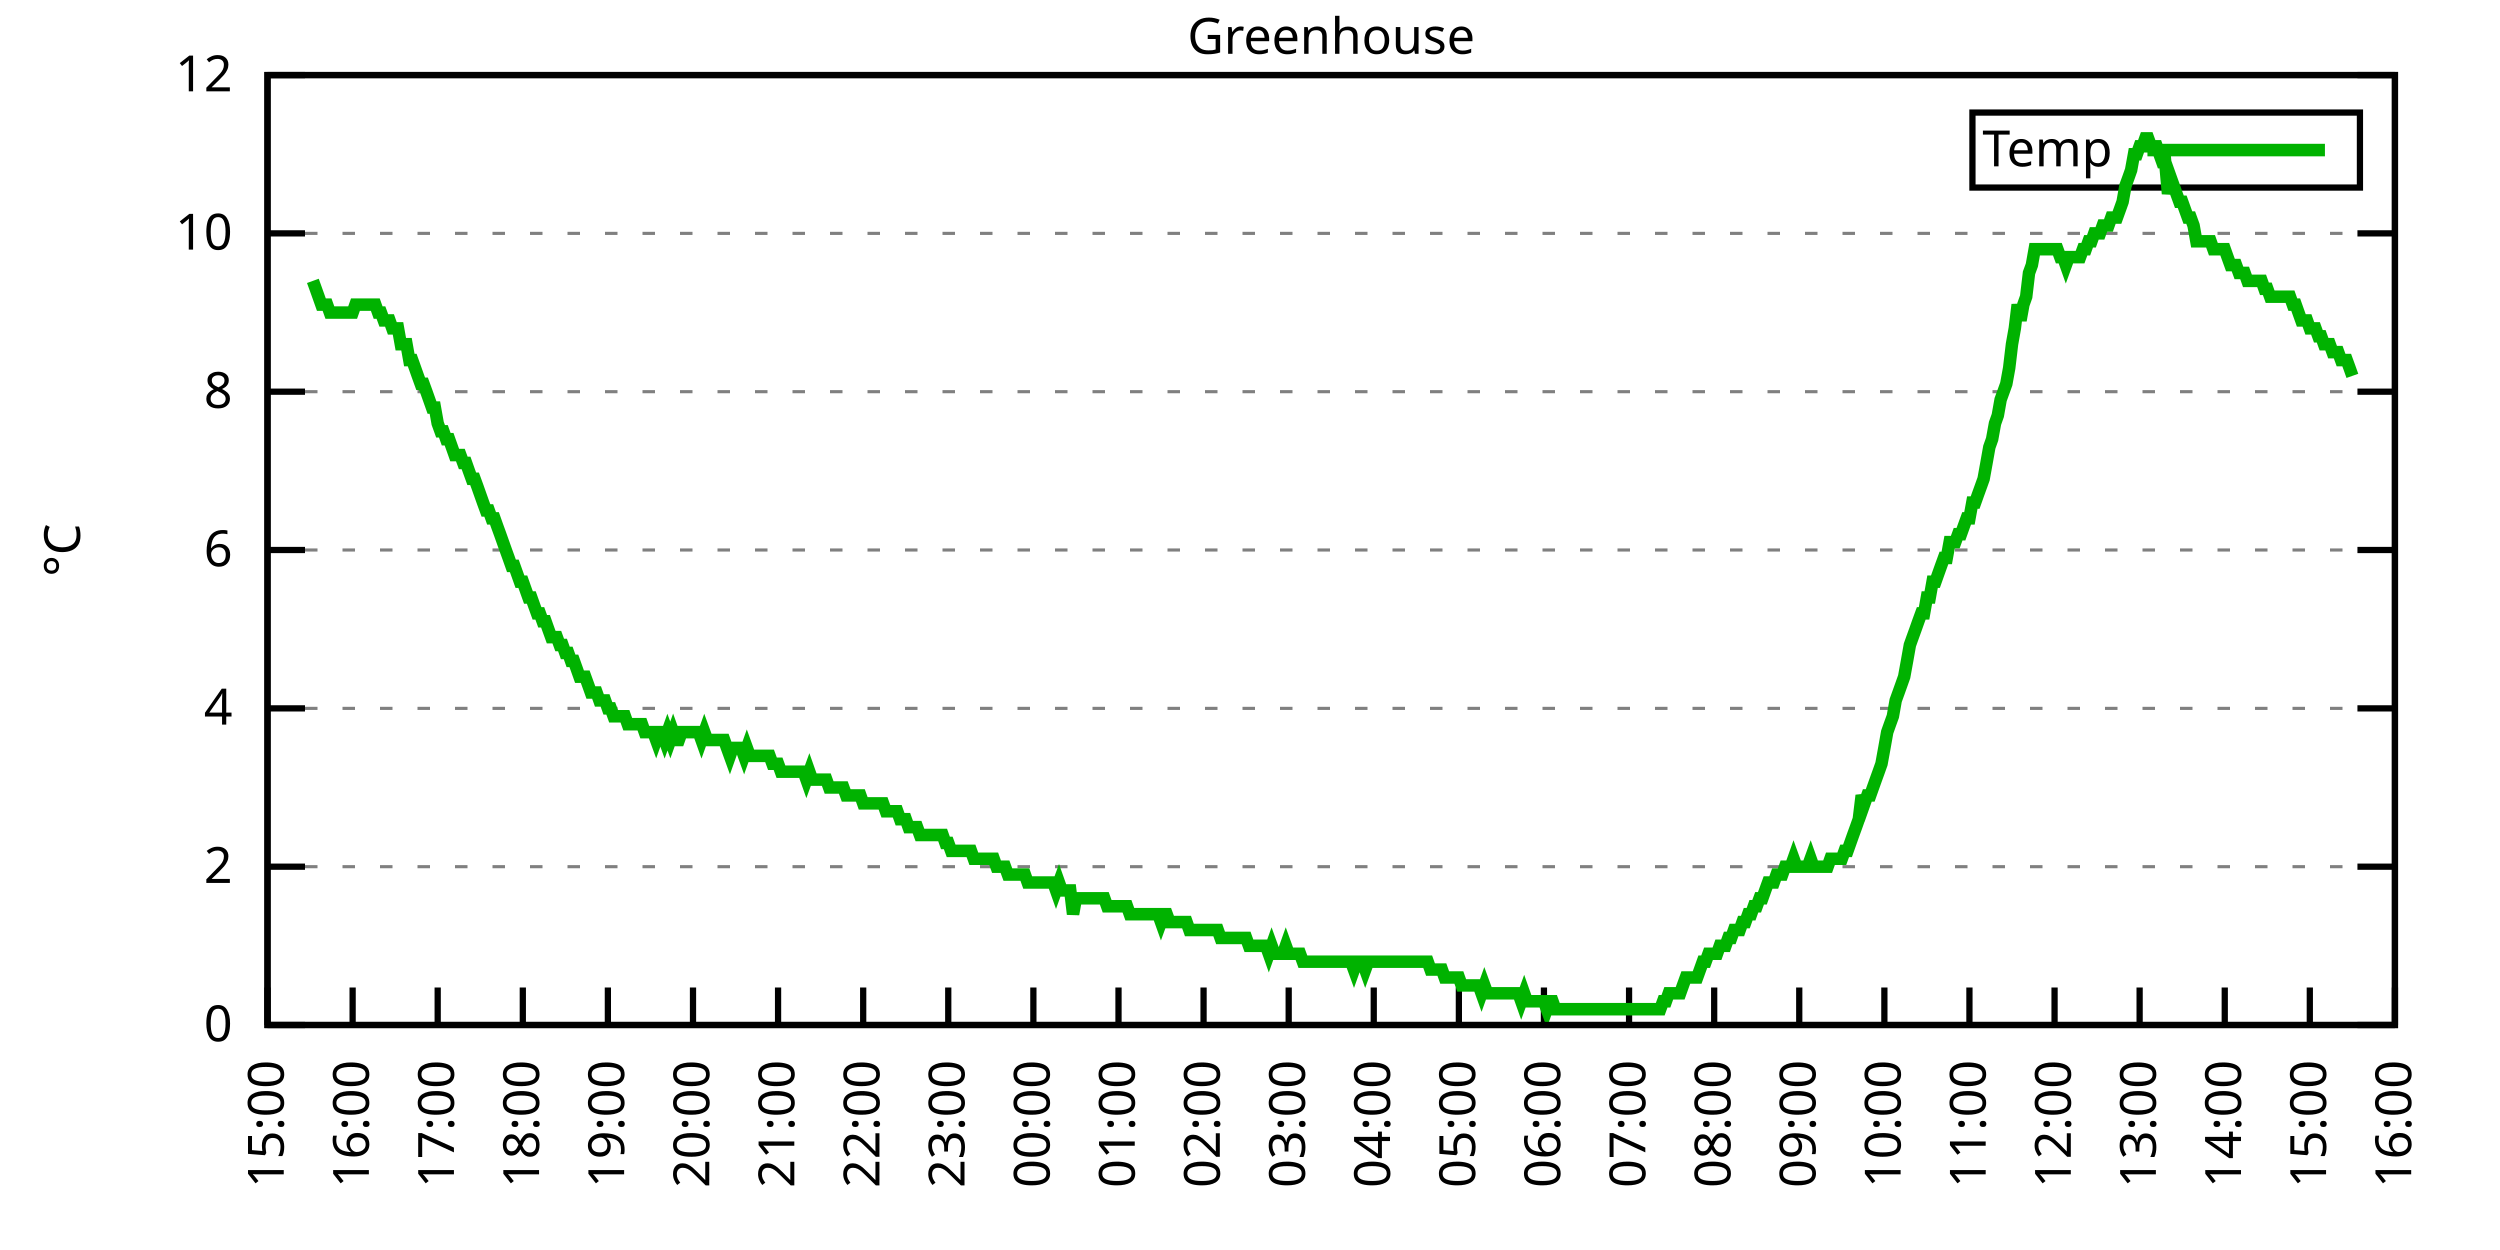
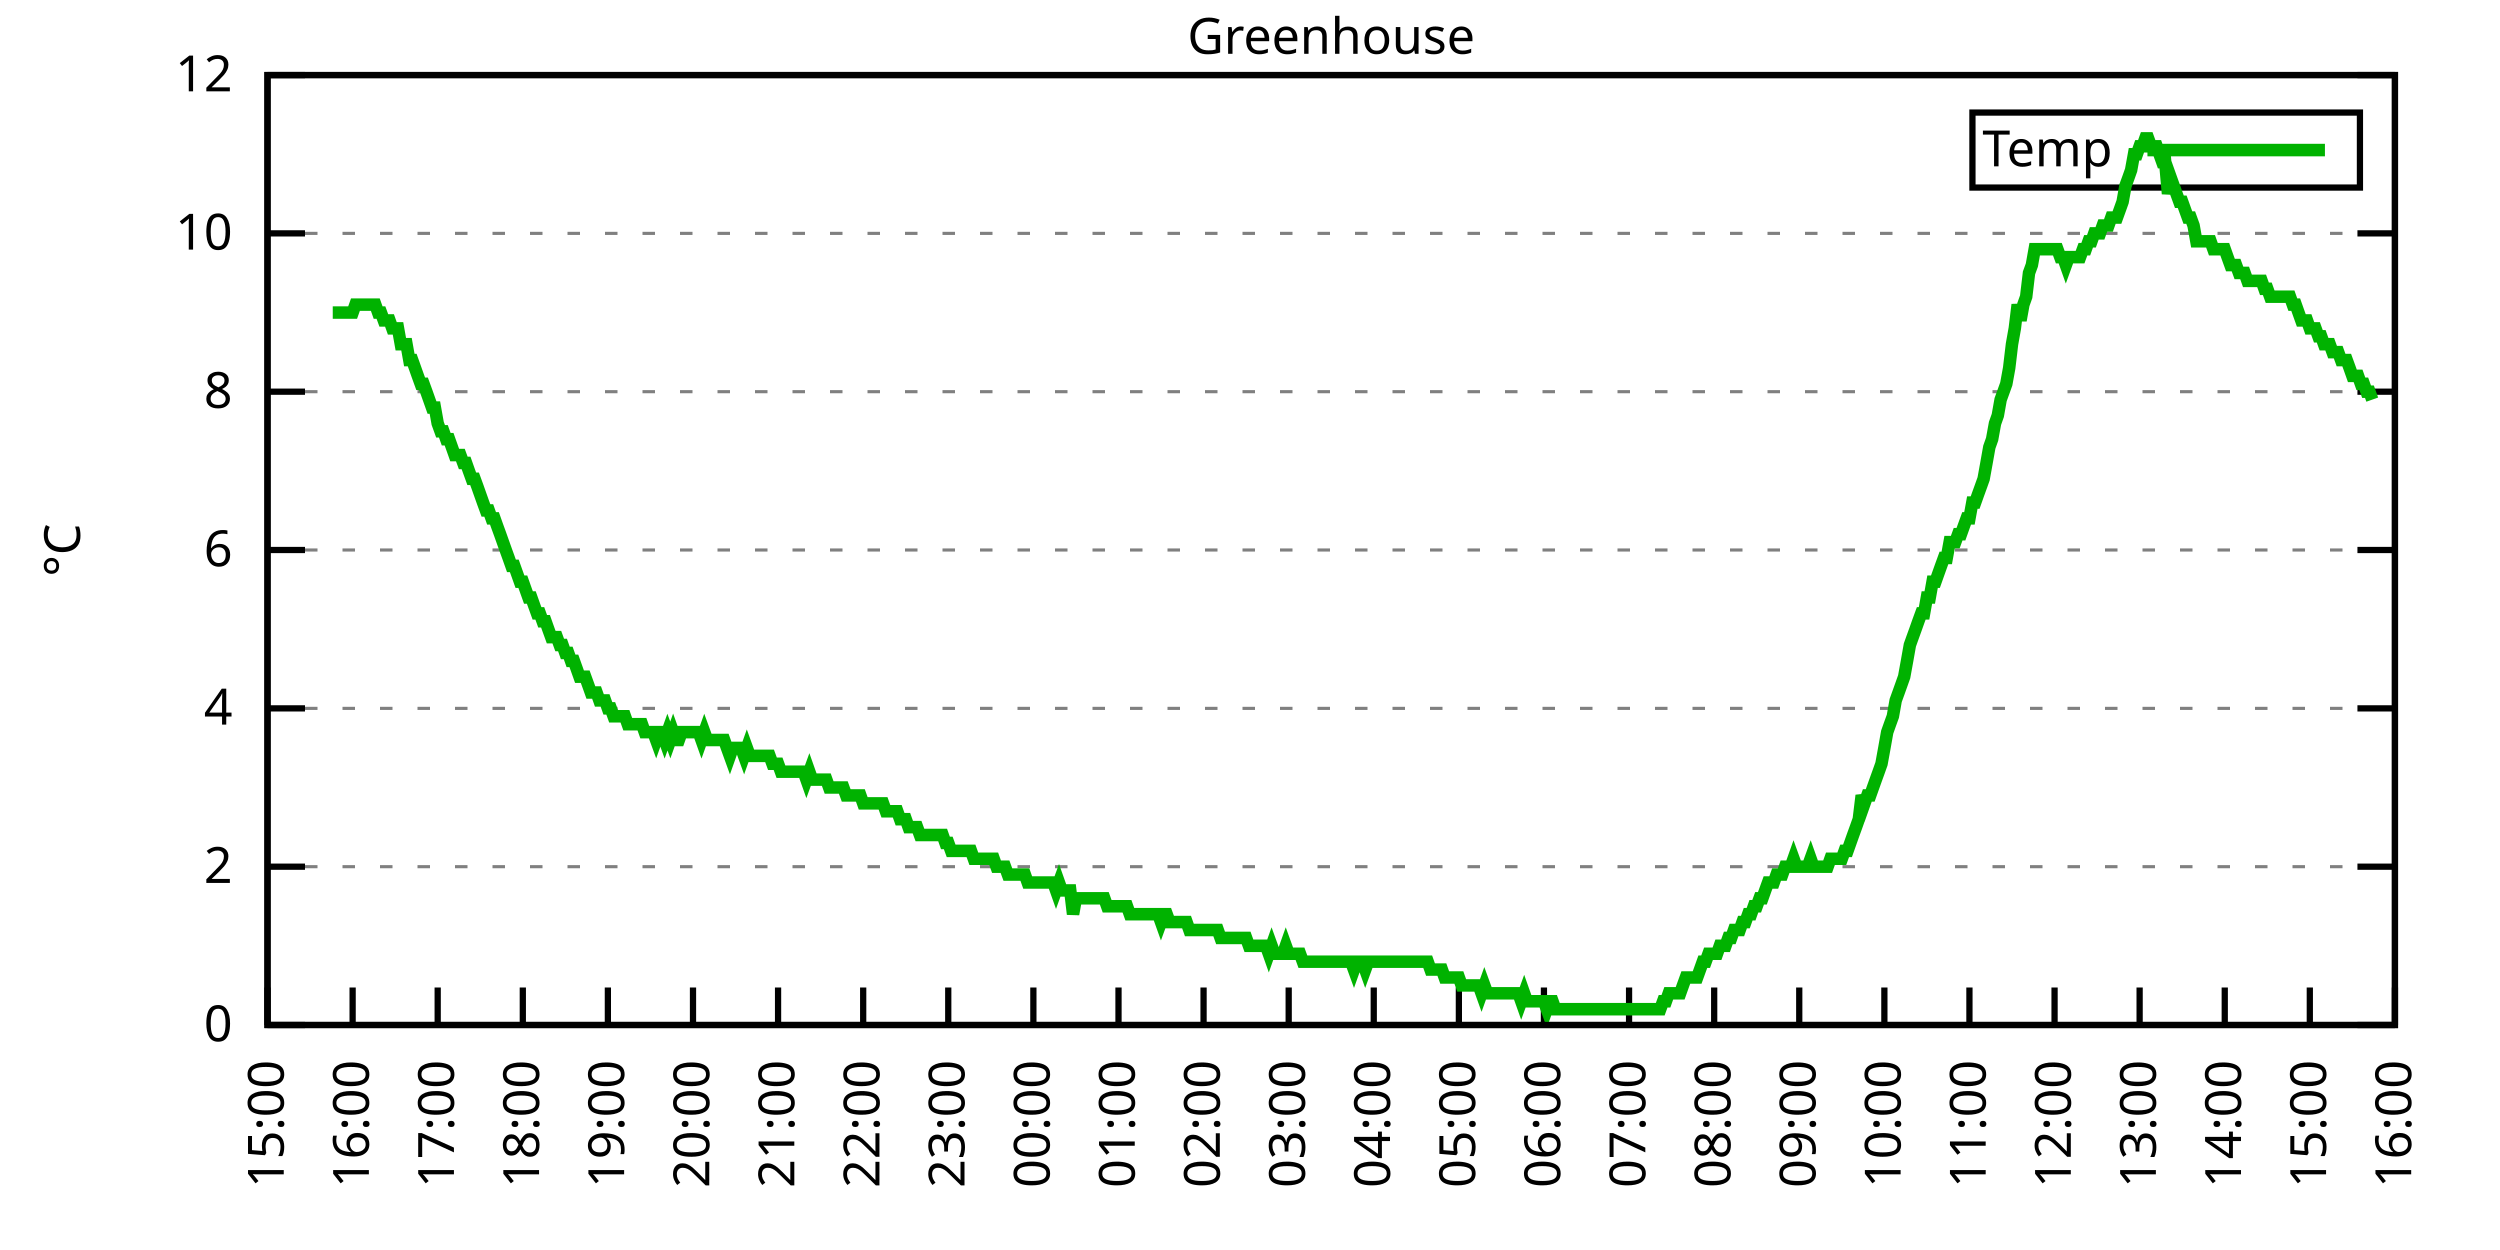
<svg xmlns="http://www.w3.org/2000/svg" xmlns:xlink="http://www.w3.org/1999/xlink" width="400" height="200" viewBox="0 0 400 200">
  <g id="gnuplot_canvas">
    <rect x="0" y="0" width="400" height="200" fill="none" />
    <defs>
      <circle id="gpDot" r="0.5" stroke-width="0.5" stroke="currentColor" />
      <path id="gpPt0" stroke-width="0.333" stroke="currentColor" d="M-1,0 h2 M0,-1 v2" />
      <path id="gpPt1" stroke-width="0.333" stroke="currentColor" d="M-1,-1 L1,1 M1,-1 L-1,1" />
      <path id="gpPt2" stroke-width="0.333" stroke="currentColor" d="M-1,0 L1,0 M0,-1 L0,1 M-1,-1 L1,1 M-1,1 L1,-1" />
      <rect id="gpPt3" stroke-width="0.333" stroke="currentColor" x="-1" y="-1" width="2" height="2" />
      <rect id="gpPt4" stroke-width="0.333" stroke="currentColor" fill="currentColor" x="-1" y="-1" width="2" height="2" />
      <circle id="gpPt5" stroke-width="0.333" stroke="currentColor" cx="0" cy="0" r="1" />
      <use xlink:href="#gpPt5" id="gpPt6" fill="currentColor" stroke="none" />
      <path id="gpPt7" stroke-width="0.333" stroke="currentColor" d="M0,-1.33 L-1.33,0.67 L1.33,0.67 z" />
      <use xlink:href="#gpPt7" id="gpPt8" fill="currentColor" stroke="none" />
      <use xlink:href="#gpPt7" id="gpPt9" stroke="currentColor" transform="rotate(180)" />
      <use xlink:href="#gpPt9" id="gpPt10" fill="currentColor" stroke="none" />
      <use xlink:href="#gpPt3" id="gpPt11" stroke="currentColor" transform="rotate(45)" />
      <use xlink:href="#gpPt11" id="gpPt12" fill="currentColor" stroke="none" />
      <path id="gpPt13" stroke-width="0.333" stroke="currentColor" d="M0,1.330 L1.265,0.411 L0.782,-1.067 L-0.782,-1.076 L-1.265,0.411 z" />
      <use xlink:href="#gpPt13" id="gpPt14" fill="currentColor" stroke="none" />
      <filter id="textbox" filterUnits="objectBoundingBox" x="0" y="0" height="1" width="1">
        <feFlood flood-color="white" flood-opacity="1" result="bgnd" />
        <feComposite in="SourceGraphic" in2="bgnd" operator="atop" />
      </filter>
      <filter id="greybox" filterUnits="objectBoundingBox" x="0" y="0" height="1" width="1">
        <feFlood flood-color="lightgrey" flood-opacity="1" result="grey" />
        <feComposite in="SourceGraphic" in2="grey" operator="atop" />
      </filter>
    </defs>
    <g fill="none" color="white" stroke="currentColor" stroke-width="1.00" stroke-linecap="butt" stroke-linejoin="miter">
</g>
    <g fill="none" color="black" stroke="currentColor" stroke-width="1.00" stroke-linecap="butt" stroke-linejoin="miter">
      <g stroke="none" shape-rendering="crispEdges">
        <polygon fill="rgb(255, 255, 255)" points="42.80,164.00 383.18,164.00 383.18,12.02 42.80,12.02 " />
      </g>
    </g>
    <g fill="none" color="black" stroke="currentColor" stroke-width="1.00" stroke-linecap="butt" stroke-linejoin="miter">
</g>
    <g fill="none" color="black" stroke="black" stroke-width="0.50" stroke-linecap="butt" stroke-linejoin="miter">
</g>
    <g fill="none" color="gray" stroke="currentColor" stroke-width="0.50" stroke-linecap="butt" stroke-linejoin="miter">
      <path stroke="gray" stroke-dasharray="2,4" class="gridline" d="M42.80,164.00 L383.19,164.00  " />
    </g>
    <g fill="none" color="gray" stroke="gray" stroke-width="1.00" stroke-linecap="butt" stroke-linejoin="miter">
</g>
    <g fill="none" color="black" stroke="currentColor" stroke-width="1.00" stroke-linecap="butt" stroke-linejoin="miter">
      <path stroke="black" d="M42.80,164.00 L48.80,164.00 M383.19,164.00 L377.19,164.00  " />
      <g transform="translate(37.20,166.60)" stroke="none" fill="black" font-family="Sans" font-size="8.00" text-anchor="end">
        <text>
          <tspan font-family="Sans"> 0</tspan>
        </text>
      </g>
    </g>
    <g fill="none" color="black" stroke="currentColor" stroke-width="1.00" stroke-linecap="butt" stroke-linejoin="miter">
</g>
    <g fill="none" color="black" stroke="black" stroke-width="0.50" stroke-linecap="butt" stroke-linejoin="miter">
</g>
    <g fill="none" color="gray" stroke="currentColor" stroke-width="0.50" stroke-linecap="butt" stroke-linejoin="miter">
      <path stroke="gray" stroke-dasharray="2,4" class="gridline" d="M42.80,138.67 L383.19,138.67  " />
    </g>
    <g fill="none" color="gray" stroke="gray" stroke-width="1.00" stroke-linecap="butt" stroke-linejoin="miter">
</g>
    <g fill="none" color="black" stroke="currentColor" stroke-width="1.00" stroke-linecap="butt" stroke-linejoin="miter">
      <path stroke="black" d="M42.80,138.67 L48.80,138.67 M383.19,138.67 L377.19,138.67  " />
      <g transform="translate(37.20,141.27)" stroke="none" fill="black" font-family="Sans" font-size="8.00" text-anchor="end">
        <text>
          <tspan font-family="Sans"> 2</tspan>
        </text>
      </g>
    </g>
    <g fill="none" color="black" stroke="currentColor" stroke-width="1.00" stroke-linecap="butt" stroke-linejoin="miter">
</g>
    <g fill="none" color="black" stroke="black" stroke-width="0.50" stroke-linecap="butt" stroke-linejoin="miter">
</g>
    <g fill="none" color="gray" stroke="currentColor" stroke-width="0.50" stroke-linecap="butt" stroke-linejoin="miter">
      <path stroke="gray" stroke-dasharray="2,4" class="gridline" d="M42.80,113.34 L383.19,113.34  " />
    </g>
    <g fill="none" color="gray" stroke="gray" stroke-width="1.00" stroke-linecap="butt" stroke-linejoin="miter">
</g>
    <g fill="none" color="black" stroke="currentColor" stroke-width="1.00" stroke-linecap="butt" stroke-linejoin="miter">
      <path stroke="black" d="M42.80,113.34 L48.80,113.34 M383.19,113.34 L377.19,113.34  " />
      <g transform="translate(37.20,115.94)" stroke="none" fill="black" font-family="Sans" font-size="8.00" text-anchor="end">
        <text>
          <tspan font-family="Sans"> 4</tspan>
        </text>
      </g>
    </g>
    <g fill="none" color="black" stroke="currentColor" stroke-width="1.00" stroke-linecap="butt" stroke-linejoin="miter">
</g>
    <g fill="none" color="black" stroke="black" stroke-width="0.50" stroke-linecap="butt" stroke-linejoin="miter">
</g>
    <g fill="none" color="gray" stroke="currentColor" stroke-width="0.50" stroke-linecap="butt" stroke-linejoin="miter">
      <path stroke="gray" stroke-dasharray="2,4" class="gridline" d="M42.80,88.00 L383.19,88.00  " />
    </g>
    <g fill="none" color="gray" stroke="gray" stroke-width="1.00" stroke-linecap="butt" stroke-linejoin="miter">
</g>
    <g fill="none" color="black" stroke="currentColor" stroke-width="1.00" stroke-linecap="butt" stroke-linejoin="miter">
      <path stroke="black" d="M42.80,88.00 L48.80,88.00 M383.19,88.00 L377.19,88.00  " />
      <g transform="translate(37.20,90.60)" stroke="none" fill="black" font-family="Sans" font-size="8.00" text-anchor="end">
        <text>
          <tspan font-family="Sans"> 6</tspan>
        </text>
      </g>
    </g>
    <g fill="none" color="black" stroke="currentColor" stroke-width="1.00" stroke-linecap="butt" stroke-linejoin="miter">
</g>
    <g fill="none" color="black" stroke="black" stroke-width="0.50" stroke-linecap="butt" stroke-linejoin="miter">
</g>
    <g fill="none" color="gray" stroke="currentColor" stroke-width="0.50" stroke-linecap="butt" stroke-linejoin="miter">
      <path stroke="gray" stroke-dasharray="2,4" class="gridline" d="M42.80,62.67 L383.19,62.67  " />
    </g>
    <g fill="none" color="gray" stroke="gray" stroke-width="1.00" stroke-linecap="butt" stroke-linejoin="miter">
</g>
    <g fill="none" color="black" stroke="currentColor" stroke-width="1.00" stroke-linecap="butt" stroke-linejoin="miter">
      <path stroke="black" d="M42.80,62.67 L48.80,62.67 M383.19,62.67 L377.19,62.67  " />
      <g transform="translate(37.20,65.27)" stroke="none" fill="black" font-family="Sans" font-size="8.00" text-anchor="end">
        <text>
          <tspan font-family="Sans"> 8</tspan>
        </text>
      </g>
    </g>
    <g fill="none" color="black" stroke="currentColor" stroke-width="1.00" stroke-linecap="butt" stroke-linejoin="miter">
</g>
    <g fill="none" color="black" stroke="black" stroke-width="0.50" stroke-linecap="butt" stroke-linejoin="miter">
</g>
    <g fill="none" color="gray" stroke="currentColor" stroke-width="0.50" stroke-linecap="butt" stroke-linejoin="miter">
      <path stroke="gray" stroke-dasharray="2,4" class="gridline" d="M42.80,37.34 L383.19,37.34  " />
    </g>
    <g fill="none" color="gray" stroke="gray" stroke-width="1.00" stroke-linecap="butt" stroke-linejoin="miter">
</g>
    <g fill="none" color="black" stroke="currentColor" stroke-width="1.00" stroke-linecap="butt" stroke-linejoin="miter">
      <path stroke="black" d="M42.80,37.34 L48.80,37.34 M383.19,37.34 L377.19,37.34  " />
      <g transform="translate(37.20,39.94)" stroke="none" fill="black" font-family="Sans" font-size="8.00" text-anchor="end">
        <text>
          <tspan font-family="Sans"> 10</tspan>
        </text>
      </g>
    </g>
    <g fill="none" color="black" stroke="currentColor" stroke-width="1.00" stroke-linecap="butt" stroke-linejoin="miter">
</g>
    <g fill="none" color="black" stroke="black" stroke-width="0.50" stroke-linecap="butt" stroke-linejoin="miter">
</g>
    <g fill="none" color="gray" stroke="currentColor" stroke-width="0.50" stroke-linecap="butt" stroke-linejoin="miter">
      <path stroke="gray" stroke-dasharray="2,4" class="gridline" d="M42.80,12.01 L383.19,12.01  " />
    </g>
    <g fill="none" color="gray" stroke="gray" stroke-width="1.00" stroke-linecap="butt" stroke-linejoin="miter">
</g>
    <g fill="none" color="black" stroke="currentColor" stroke-width="1.00" stroke-linecap="butt" stroke-linejoin="miter">
      <path stroke="black" d="M42.80,12.01 L48.80,12.01 M383.19,12.01 L377.19,12.01  " />
      <g transform="translate(37.20,14.61)" stroke="none" fill="black" font-family="Sans" font-size="8.00" text-anchor="end">
        <text>
          <tspan font-family="Sans"> 12</tspan>
        </text>
      </g>
    </g>
    <g fill="none" color="black" stroke="currentColor" stroke-width="1.00" stroke-linecap="butt" stroke-linejoin="miter">
      <path stroke="black" d="M42.80,164.00 L42.80,158.00  " />
      <g transform="translate(45.40,169.60) rotate(270.00)" stroke="none" fill="black" font-family="Sans" font-size="8.00" text-anchor="end">
        <text>
          <tspan font-family="Sans">15:00</tspan>
        </text>
      </g>
    </g>
    <g fill="none" color="black" stroke="currentColor" stroke-width="1.00" stroke-linecap="butt" stroke-linejoin="miter">
      <path stroke="black" d="M56.42,164.00 L56.42,158.00  " />
      <g transform="translate(59.02,169.60) rotate(270.00)" stroke="none" fill="black" font-family="Sans" font-size="8.00" text-anchor="end">
        <text>
          <tspan font-family="Sans">16:00</tspan>
        </text>
      </g>
    </g>
    <g fill="none" color="black" stroke="currentColor" stroke-width="1.00" stroke-linecap="butt" stroke-linejoin="miter">
      <path stroke="black" d="M70.03,164.00 L70.03,158.00  " />
      <g transform="translate(72.63,169.60) rotate(270.00)" stroke="none" fill="black" font-family="Sans" font-size="8.00" text-anchor="end">
        <text>
          <tspan font-family="Sans">17:00</tspan>
        </text>
      </g>
    </g>
    <g fill="none" color="black" stroke="currentColor" stroke-width="1.00" stroke-linecap="butt" stroke-linejoin="miter">
      <path stroke="black" d="M83.65,164.00 L83.65,158.00  " />
      <g transform="translate(86.25,169.60) rotate(270.00)" stroke="none" fill="black" font-family="Sans" font-size="8.00" text-anchor="end">
        <text>
          <tspan font-family="Sans">18:00</tspan>
        </text>
      </g>
    </g>
    <g fill="none" color="black" stroke="currentColor" stroke-width="1.00" stroke-linecap="butt" stroke-linejoin="miter">
      <path stroke="black" d="M97.26,164.00 L97.26,158.00  " />
      <g transform="translate(99.86,169.60) rotate(270.00)" stroke="none" fill="black" font-family="Sans" font-size="8.00" text-anchor="end">
        <text>
          <tspan font-family="Sans">19:00</tspan>
        </text>
      </g>
    </g>
    <g fill="none" color="black" stroke="currentColor" stroke-width="1.00" stroke-linecap="butt" stroke-linejoin="miter">
      <path stroke="black" d="M110.88,164.00 L110.88,158.00  " />
      <g transform="translate(113.48,169.60) rotate(270.00)" stroke="none" fill="black" font-family="Sans" font-size="8.00" text-anchor="end">
        <text>
          <tspan font-family="Sans">20:00</tspan>
        </text>
      </g>
    </g>
    <g fill="none" color="black" stroke="currentColor" stroke-width="1.00" stroke-linecap="butt" stroke-linejoin="miter">
      <path stroke="black" d="M124.49,164.00 L124.49,158.00  " />
      <g transform="translate(127.09,169.60) rotate(270.00)" stroke="none" fill="black" font-family="Sans" font-size="8.00" text-anchor="end">
        <text>
          <tspan font-family="Sans">21:00</tspan>
        </text>
      </g>
    </g>
    <g fill="none" color="black" stroke="currentColor" stroke-width="1.00" stroke-linecap="butt" stroke-linejoin="miter">
      <path stroke="black" d="M138.11,164.00 L138.11,158.00  " />
      <g transform="translate(140.71,169.60) rotate(270.00)" stroke="none" fill="black" font-family="Sans" font-size="8.00" text-anchor="end">
        <text>
          <tspan font-family="Sans">22:00</tspan>
        </text>
      </g>
    </g>
    <g fill="none" color="black" stroke="currentColor" stroke-width="1.00" stroke-linecap="butt" stroke-linejoin="miter">
      <path stroke="black" d="M151.72,164.00 L151.72,158.00  " />
      <g transform="translate(154.32,169.60) rotate(270.00)" stroke="none" fill="black" font-family="Sans" font-size="8.00" text-anchor="end">
        <text>
          <tspan font-family="Sans">23:00</tspan>
        </text>
      </g>
    </g>
    <g fill="none" color="black" stroke="currentColor" stroke-width="1.00" stroke-linecap="butt" stroke-linejoin="miter">
      <path stroke="black" d="M165.34,164.00 L165.34,158.00  " />
      <g transform="translate(167.94,169.60) rotate(270.00)" stroke="none" fill="black" font-family="Sans" font-size="8.00" text-anchor="end">
        <text>
          <tspan font-family="Sans">00:00</tspan>
        </text>
      </g>
    </g>
    <g fill="none" color="black" stroke="currentColor" stroke-width="1.00" stroke-linecap="butt" stroke-linejoin="miter">
      <path stroke="black" d="M178.96,164.00 L178.96,158.00  " />
      <g transform="translate(181.56,169.60) rotate(270.00)" stroke="none" fill="black" font-family="Sans" font-size="8.00" text-anchor="end">
        <text>
          <tspan font-family="Sans">01:00</tspan>
        </text>
      </g>
    </g>
    <g fill="none" color="black" stroke="currentColor" stroke-width="1.00" stroke-linecap="butt" stroke-linejoin="miter">
      <path stroke="black" d="M192.57,164.00 L192.57,158.00  " />
      <g transform="translate(195.17,169.60) rotate(270.00)" stroke="none" fill="black" font-family="Sans" font-size="8.00" text-anchor="end">
        <text>
          <tspan font-family="Sans">02:00</tspan>
        </text>
      </g>
    </g>
    <g fill="none" color="black" stroke="currentColor" stroke-width="1.00" stroke-linecap="butt" stroke-linejoin="miter">
      <path stroke="black" d="M206.19,164.00 L206.19,158.00  " />
      <g transform="translate(208.79,169.60) rotate(270.00)" stroke="none" fill="black" font-family="Sans" font-size="8.00" text-anchor="end">
        <text>
          <tspan font-family="Sans">03:00</tspan>
        </text>
      </g>
    </g>
    <g fill="none" color="black" stroke="currentColor" stroke-width="1.00" stroke-linecap="butt" stroke-linejoin="miter">
      <path stroke="black" d="M219.80,164.00 L219.80,158.00  " />
      <g transform="translate(222.40,169.60) rotate(270.00)" stroke="none" fill="black" font-family="Sans" font-size="8.00" text-anchor="end">
        <text>
          <tspan font-family="Sans">04:00</tspan>
        </text>
      </g>
    </g>
    <g fill="none" color="black" stroke="currentColor" stroke-width="1.00" stroke-linecap="butt" stroke-linejoin="miter">
      <path stroke="black" d="M233.42,164.00 L233.42,158.00  " />
      <g transform="translate(236.02,169.60) rotate(270.00)" stroke="none" fill="black" font-family="Sans" font-size="8.00" text-anchor="end">
        <text>
          <tspan font-family="Sans">05:00</tspan>
        </text>
      </g>
    </g>
    <g fill="none" color="black" stroke="currentColor" stroke-width="1.00" stroke-linecap="butt" stroke-linejoin="miter">
      <path stroke="black" d="M247.03,164.00 L247.03,158.00  " />
      <g transform="translate(249.63,169.60) rotate(270.00)" stroke="none" fill="black" font-family="Sans" font-size="8.00" text-anchor="end">
        <text>
          <tspan font-family="Sans">06:00</tspan>
        </text>
      </g>
    </g>
    <g fill="none" color="black" stroke="currentColor" stroke-width="1.00" stroke-linecap="butt" stroke-linejoin="miter">
      <path stroke="black" d="M260.65,164.00 L260.65,158.00  " />
      <g transform="translate(263.25,169.60) rotate(270.00)" stroke="none" fill="black" font-family="Sans" font-size="8.00" text-anchor="end">
        <text>
          <tspan font-family="Sans">07:00</tspan>
        </text>
      </g>
    </g>
    <g fill="none" color="black" stroke="currentColor" stroke-width="1.00" stroke-linecap="butt" stroke-linejoin="miter">
      <path stroke="black" d="M274.27,164.00 L274.27,158.00  " />
      <g transform="translate(276.87,169.60) rotate(270.00)" stroke="none" fill="black" font-family="Sans" font-size="8.00" text-anchor="end">
        <text>
          <tspan font-family="Sans">08:00</tspan>
        </text>
      </g>
    </g>
    <g fill="none" color="black" stroke="currentColor" stroke-width="1.00" stroke-linecap="butt" stroke-linejoin="miter">
      <path stroke="black" d="M287.88,164.00 L287.88,158.00  " />
      <g transform="translate(290.48,169.60) rotate(270.00)" stroke="none" fill="black" font-family="Sans" font-size="8.00" text-anchor="end">
        <text>
          <tspan font-family="Sans">09:00</tspan>
        </text>
      </g>
    </g>
    <g fill="none" color="black" stroke="currentColor" stroke-width="1.00" stroke-linecap="butt" stroke-linejoin="miter">
      <path stroke="black" d="M301.50,164.00 L301.50,158.00  " />
      <g transform="translate(304.10,169.60) rotate(270.00)" stroke="none" fill="black" font-family="Sans" font-size="8.00" text-anchor="end">
        <text>
          <tspan font-family="Sans">10:00</tspan>
        </text>
      </g>
    </g>
    <g fill="none" color="black" stroke="currentColor" stroke-width="1.00" stroke-linecap="butt" stroke-linejoin="miter">
      <path stroke="black" d="M315.11,164.00 L315.11,158.00  " />
      <g transform="translate(317.71,169.60) rotate(270.00)" stroke="none" fill="black" font-family="Sans" font-size="8.00" text-anchor="end">
        <text>
          <tspan font-family="Sans">11:00</tspan>
        </text>
      </g>
    </g>
    <g fill="none" color="black" stroke="currentColor" stroke-width="1.00" stroke-linecap="butt" stroke-linejoin="miter">
      <path stroke="black" d="M328.73,164.00 L328.73,158.00  " />
      <g transform="translate(331.33,169.60) rotate(270.00)" stroke="none" fill="black" font-family="Sans" font-size="8.00" text-anchor="end">
        <text>
          <tspan font-family="Sans">12:00</tspan>
        </text>
      </g>
    </g>
    <g fill="none" color="black" stroke="currentColor" stroke-width="1.00" stroke-linecap="butt" stroke-linejoin="miter">
      <path stroke="black" d="M342.34,164.00 L342.34,158.00  " />
      <g transform="translate(344.94,169.60) rotate(270.00)" stroke="none" fill="black" font-family="Sans" font-size="8.00" text-anchor="end">
        <text>
          <tspan font-family="Sans">13:00</tspan>
        </text>
      </g>
    </g>
    <g fill="none" color="black" stroke="currentColor" stroke-width="1.00" stroke-linecap="butt" stroke-linejoin="miter">
      <path stroke="black" d="M355.96,164.00 L355.96,158.00  " />
      <g transform="translate(358.56,169.60) rotate(270.00)" stroke="none" fill="black" font-family="Sans" font-size="8.00" text-anchor="end">
        <text>
          <tspan font-family="Sans">14:00</tspan>
        </text>
      </g>
    </g>
    <g fill="none" color="black" stroke="currentColor" stroke-width="1.00" stroke-linecap="butt" stroke-linejoin="miter">
      <path stroke="black" d="M369.57,164.00 L369.57,158.00  " />
      <g transform="translate(372.17,169.60) rotate(270.00)" stroke="none" fill="black" font-family="Sans" font-size="8.00" text-anchor="end">
        <text>
          <tspan font-family="Sans">15:00</tspan>
        </text>
      </g>
    </g>
    <g fill="none" color="black" stroke="currentColor" stroke-width="1.00" stroke-linecap="butt" stroke-linejoin="miter">
      <path stroke="black" d="M383.19,164.00 L383.19,158.00  " />
      <g transform="translate(385.79,169.60) rotate(270.00)" stroke="none" fill="black" font-family="Sans" font-size="8.00" text-anchor="end">
        <text>
          <tspan font-family="Sans">16:00</tspan>
        </text>
      </g>
    </g>
    <g fill="none" color="black" stroke="currentColor" stroke-width="1.00" stroke-linecap="butt" stroke-linejoin="miter">
</g>
    <g fill="none" color="black" stroke="currentColor" stroke-width="1.00" stroke-linecap="butt" stroke-linejoin="miter">
      <path stroke="black" d="M42.80,12.01 L42.80,164.00 L383.19,164.00 L383.19,12.01 L42.80,12.01 Z  " />
    </g>
    <g fill="none" color="black" stroke="currentColor" stroke-width="1.00" stroke-linecap="butt" stroke-linejoin="miter">
</g>
    <g fill="none" color="black" stroke="currentColor" stroke-width="1.00" stroke-linecap="butt" stroke-linejoin="miter">
      <path stroke="black" d="M315.59,30.01 L315.59,18.01 L377.59,18.01 L377.59,30.01 L315.59,30.01 Z  " />
    </g>
    <g id="Greenhouse_plot_1">
      <g fill="none" color="white" stroke="black" stroke-width="2.00" stroke-linecap="butt" stroke-linejoin="miter">
</g>
      <g fill="none" color="black" stroke="currentColor" stroke-width="2.00" stroke-linecap="butt" stroke-linejoin="miter">
        <g transform="translate(337.99,26.61)" stroke="none" fill="black" font-family="Sans" font-size="8.00" text-anchor="end">
          <text>
            <tspan font-family="Sans">Temp</tspan>
          </text>
        </g>
      </g>
      <g fill="none" color="black" stroke="currentColor" stroke-width="2.00" stroke-linecap="butt" stroke-linejoin="miter">
-         <path stroke="rgb(  0, 178,   0)" d="M343.59,24.01 L371.99,24.01 M50.06,44.94 L50.52,46.21 L50.97,47.47 L51.42,48.74 L51.88,48.74 L52.33,48.74   L52.78,50.01 L53.24,50.01 L53.69,50.01 L54.15,50.01 L54.60,50.01 L55.05,50.01 L55.51,50.01 L55.96,50.01   L56.42,50.01 L56.87,48.74 L57.32,48.74 L57.78,48.74 L58.23,48.74 L58.68,48.74 L59.14,48.74 L59.59,48.74   L60.05,48.74 L60.50,50.01 L60.95,50.01 L61.41,51.27 L61.86,51.27 L62.32,51.27 L62.77,52.54 L63.22,52.54   L63.68,52.54 L64.13,55.07 L64.58,55.07 L65.04,55.07 L65.49,57.61 L65.95,57.61 L66.40,58.87 L66.85,60.14   L67.31,61.41 L67.76,61.41 L68.22,62.67 L68.67,63.94 L69.12,65.21 L69.58,65.21 L70.03,67.74 L70.49,69.01   L70.94,69.01 L71.39,70.27 L71.85,70.27 L72.30,71.54 L72.75,72.81 L73.21,72.81 L73.66,72.81 L74.12,74.07   L74.57,74.07 L75.02,75.34 L75.48,76.61 L75.93,76.61 L76.39,77.87 L76.84,79.14 L77.29,80.41 L77.75,81.67   L78.20,81.67 L78.65,82.94 L79.11,82.94 L79.56,84.21 L80.02,85.47 L80.47,86.74 L80.92,88.00 L81.38,89.27   L81.83,90.54 L82.29,90.54 L82.74,91.80 L83.19,93.07 L83.65,93.07 L84.10,94.34 L84.55,95.60 L85.01,95.60   L85.46,96.87 L85.92,98.14 L86.37,98.14 L86.82,99.40 L87.28,99.40 L87.73,100.67 L88.19,101.94 L88.64,101.94   L89.09,101.94 L89.55,103.20 L90.00,103.20 L90.45,104.47 L90.91,104.47 L91.36,105.74 L91.82,105.74 L92.27,107.00   L92.72,108.27 L93.18,108.27 L93.63,108.27 L94.09,109.54 L94.54,110.80 L94.99,110.80 L95.45,110.80 L95.90,112.07   L96.35,112.07 L96.81,112.07 L97.26,113.34 L97.72,113.34 L98.17,114.60 L98.62,114.60 L99.08,114.60 L99.53,114.60   L99.99,114.60 L100.44,115.87 L100.89,115.87 L101.35,115.87 L101.80,115.87 L102.25,115.87 L102.71,115.87 L103.16,117.14   L103.62,117.14 L104.07,117.14 L104.52,117.14 L104.98,118.40 L105.43,117.14 L105.89,117.14 L106.34,118.40 L106.79,117.14   L107.25,118.40 L107.70,117.14 L108.15,118.40 L108.61,118.40 L109.06,117.14 L109.52,117.14 L109.97,117.14 L110.42,117.14   L110.88,117.14 L111.33,117.14 L111.79,117.14 L112.24,118.40 L112.69,117.14 L113.15,118.40 L113.60,118.40 L114.05,118.40   L114.51,118.40 L114.96,118.40 L115.42,118.40 L115.87,118.40 L116.32,119.67 L116.78,120.94 L117.23,119.67 L117.69,119.67   L118.14,119.67 L118.59,119.67 L119.05,120.94 L119.50,119.67 L119.96,120.94 L120.41,120.94 L120.86,120.94 L121.32,120.94   L121.77,120.94 L122.22,120.94 L122.68,120.94 L123.13,120.94 L123.59,122.20 L124.04,122.20 L124.49,122.20 L124.95,123.47   L125.40,123.47 L125.86,123.47 L126.31,123.47 L126.76,123.47 L127.22,123.47 L127.67,123.47 L128.12,123.47 L128.58,123.47   L129.03,124.74 L129.49,123.47 L129.94,124.74 L130.39,124.74 L130.85,124.74 L131.30,124.74 L131.76,124.74 L132.21,124.74   L132.66,126.00 L133.12,126.00 L133.57,126.00 L134.02,126.00 L134.48,126.00 L134.93,126.00 L135.39,127.27 L135.84,127.27   L136.29,127.27 L136.75,127.27 L137.20,127.27 L137.66,127.27 L138.11,128.54 L138.56,128.54 L139.02,128.54 L139.47,128.54   L139.92,128.54 L140.38,128.54 L140.83,128.54 L141.29,128.54 L141.74,129.80 L142.19,129.80 L142.65,129.80 L143.10,129.80   L143.56,129.80 L144.01,131.07 L144.46,131.07 L144.92,131.07 L145.37,132.34 L145.82,132.34 L146.28,132.34 L146.73,132.34   L147.19,133.60 L147.64,133.60 L148.09,133.60 L148.55,133.60 L149.00,133.60 L149.46,133.60 L149.91,133.60 L150.36,133.60   L150.82,133.60 L151.27,134.87 L151.72,134.87 L152.18,136.14 L152.63,136.14 L153.09,136.14 L153.54,136.14 L153.99,136.14   L154.45,136.14 L154.90,136.14 L155.36,136.14 L155.81,137.40 L156.26,137.40 L156.72,137.40 L157.17,137.40 L157.62,137.40   L158.08,137.40 L158.53,137.40 L158.99,137.40 L159.44,138.67 L159.89,138.67 L160.35,138.67 L160.80,138.67 L161.26,139.93   L161.71,139.93 L162.16,139.93 L162.62,139.93 L163.07,139.93 L163.52,139.93 L163.98,139.93 L164.43,141.20 L164.89,141.20   L165.34,141.20 L165.79,141.20 L166.25,141.20 L166.70,141.20 L167.16,141.20 L167.61,141.20 L168.06,141.20 L168.52,141.20   L168.97,142.47 L169.43,141.20 L169.88,142.47 L170.33,142.47 L170.79,142.47 L171.24,142.47 L171.69,146.27 L172.15,143.73   L172.60,143.73 L173.06,143.73 L173.51,143.73 L173.96,143.73 L174.42,143.73 L174.87,143.73 L175.33,143.73 L175.78,143.73   L176.23,143.73 L176.69,143.73 L177.14,145.00 L177.59,145.00 L178.05,145.00 L178.50,145.00 L178.96,145.00 L179.41,145.00   L179.86,145.00 L180.32,145.00 L180.77,146.27 L181.23,146.27 L181.68,146.27 L182.13,146.27 L182.59,146.27 L183.04,146.27   L183.49,146.27 L183.95,146.27 L184.40,146.27 L184.86,146.27 L185.31,146.27 L185.76,147.53 L186.22,146.27 L186.67,146.27   L187.13,147.53 L187.58,147.53 L188.03,147.53 L188.49,147.53 L188.94,147.53 L189.39,147.53 L189.85,147.53 L190.30,148.80   L190.76,148.80 L191.21,148.80 L191.66,148.80 L192.12,148.80 L192.57,148.80 L193.03,148.80 L193.48,148.80 L193.93,148.80   L194.39,148.80 L194.84,148.80 L195.29,150.07 L195.75,150.07 L196.20,150.07 L196.66,150.07 L197.11,150.07 L197.56,150.07   L198.02,150.07 L198.47,150.07 L198.93,150.07 L199.38,150.07 L199.83,151.33 L200.29,151.33 L200.74,151.33 L201.19,151.33   L201.65,151.33 L202.10,151.33 L202.56,151.33 L203.01,152.60 L203.46,151.33 L203.92,152.60 L204.37,152.60 L204.83,152.60   L205.28,152.60 L205.73,151.33 L206.19,152.60 L206.64,152.60 L207.09,152.60 L207.55,152.60 L208.00,152.60 L208.46,153.87   L208.91,153.87 L209.36,153.87 L209.82,153.87 L210.27,153.87 L210.73,153.87 L211.18,153.87 L211.63,153.87 L212.09,153.87   L212.54,153.87 L213.00,153.87 L213.45,153.87 L213.90,153.87 L214.36,153.87 L214.81,153.87 L215.26,153.87 L215.72,153.87   L216.17,153.87 L216.63,155.13 L217.08,153.87 L217.53,153.87 L217.99,153.87 L218.44,155.13 L218.90,153.87 L219.35,153.87   L219.80,153.87 L220.26,153.87 L220.71,153.87 L221.16,153.87 L221.62,153.87 L222.07,153.87 L222.53,153.87 L222.98,153.87   L223.43,153.87 L223.89,153.87 L224.34,153.87 L224.80,153.87 L225.25,153.87 L225.70,153.87 L226.16,153.87 L226.61,153.87   L227.06,153.87 L227.52,153.87 L227.97,153.87 L228.43,153.87 L228.88,155.13 L229.33,155.13 L229.79,155.13 L230.24,155.13   L230.70,155.13 L231.15,156.40 L231.60,156.40 L232.06,156.40 L232.51,156.40 L232.96,156.40 L233.42,156.40 L233.87,157.67   L234.33,157.67 L234.78,157.67 L235.23,157.67 L235.69,157.67 L236.14,157.67 L236.60,157.67 L237.05,158.93 L237.50,157.67   L237.96,158.93 L238.41,158.93 L238.86,158.93 L239.32,158.93 L239.77,158.93 L240.23,158.93 L240.68,158.93 L241.13,158.93   L241.59,158.93 L242.04,158.93 L242.50,158.93 L242.95,158.93 L243.40,160.20 L243.86,158.93 L244.31,160.20 L244.76,160.20   L245.22,160.20 L245.67,160.20 L246.13,160.20 L246.58,160.20 L247.03,160.20 L247.49,161.47 L247.94,160.20 L248.40,160.20   L248.85,161.47 L249.30,161.47 L249.76,161.47 L250.21,161.47 L250.66,161.47 L251.12,161.47 L251.57,161.47 L252.03,161.47   L252.48,161.47 L252.93,161.47 L253.39,161.47 L253.84,161.47 L254.30,161.47 L254.75,161.47 L255.20,161.47 L255.66,161.47   L256.11,161.47 L256.56,161.47 L257.02,161.47 L257.47,161.47 L257.93,161.47 L258.38,161.47 L258.83,161.47 L259.29,161.47   L259.74,161.47 L260.20,161.47 L260.65,161.47 L261.10,161.47 L261.56,161.47 L262.01,161.47 L262.47,161.47 L262.92,161.47   L263.37,161.47 L263.83,161.47 L264.28,161.47 L264.73,161.47 L265.19,161.47 L265.64,161.47 L266.10,160.20 L266.55,160.20   L267.00,158.93 L267.46,158.93 L267.91,158.93 L268.37,158.93 L268.82,158.93 L269.27,157.67 L269.73,156.40 L270.18,156.40   L270.63,156.40 L271.09,156.40 L271.54,156.40 L272.00,155.13 L272.45,153.87 L272.90,153.87 L273.36,152.60 L273.81,152.60   L274.27,152.60 L274.72,152.60 L275.17,151.33 L275.63,151.33 L276.08,151.33 L276.53,150.07 L276.99,150.07 L277.44,148.80   L277.90,148.80 L278.35,148.80 L278.80,147.53 L279.26,147.53 L279.71,146.27 L280.17,146.27 L280.62,145.00 L281.07,145.00   L281.53,143.73 L281.98,143.73 L282.43,142.47 L282.89,141.20 L283.34,141.20 L283.80,141.20 L284.25,139.93 L284.70,139.93   L285.16,139.93 L285.61,138.67 L286.07,138.67 L286.52,138.67 L286.97,137.40 L287.43,138.67 L287.88,138.67 L288.33,138.67   L288.79,138.67 L289.24,138.67 L289.70,137.40 L290.15,138.67 L290.60,138.67 L291.06,138.67 L291.51,138.67 L291.97,138.67   L292.42,138.67 L292.87,137.40 L293.33,137.40 L293.78,137.40 L294.23,137.40 L294.69,137.40 L295.14,136.14 L295.60,136.14   L296.05,134.87 L296.50,133.60 L296.96,132.34 L297.41,131.07 L297.87,127.27 L298.32,128.54 L298.77,127.27 L299.23,127.27   L299.68,126.00 L300.13,124.74 L300.59,123.47 L301.04,122.20 L301.50,119.67 L301.95,117.14 L302.40,115.87 L302.86,114.60   L303.31,112.07 L303.77,110.80 L304.22,109.54 L304.67,108.27 L305.13,105.74 L305.58,103.20 L306.03,101.94 L306.49,100.67   L306.94,99.40 L307.40,98.14 L307.85,98.14 L308.30,95.60 L308.76,95.60 L309.21,93.07 L309.67,93.07 L310.12,91.80   L310.57,90.54 L311.03,89.27 L311.48,89.27 L311.94,86.74 L312.39,86.74 L312.84,86.74 L313.30,85.47 L313.75,85.47   L314.20,84.21 L314.66,82.94 L315.11,82.94 L315.57,80.41 L316.02,80.41 L316.47,79.14 L316.93,77.87 L317.38,76.61   L317.84,74.07 L318.29,71.54 L318.74,70.27 L319.20,67.74 L319.65,66.47 L320.10,63.94 L320.56,62.67 L321.01,61.41   L321.47,58.87 L321.92,55.07 L322.37,52.54 L322.83,48.74 L323.28,51.27 L323.74,48.74 L324.19,47.47 L324.64,43.67   L325.10,42.41 L325.55,39.87 L326.00,39.87 L326.46,39.87 L326.91,39.87 L327.37,39.87 L327.82,39.87 L328.27,39.87   L328.73,39.87 L329.18,39.87 L329.64,41.14 L330.09,41.14 L330.54,42.41 L331.00,41.14 L331.45,41.14 L331.90,41.14   L332.36,41.14 L332.81,41.14 L333.27,39.87 L333.72,39.87 L334.17,38.61 L334.63,38.61 L335.08,37.34 L335.54,37.34   L335.99,37.34 L336.44,36.08 L336.90,36.08 L337.35,36.08 L337.80,34.81 L338.26,34.81 L338.71,34.81 L339.17,33.54   L339.62,32.28 L340.07,29.74 L340.53,28.48 L340.98,27.21 L341.44,24.68 L341.89,24.68 L342.34,23.41 L342.80,23.41   L343.25,22.14 L343.70,22.14 L344.16,23.41 L344.61,23.41 L345.07,23.41 L345.52,24.68 L345.97,25.94 L346.43,25.94   L346.88,31.01 L347.34,28.48 L347.79,29.74 L348.24,31.01 L348.70,32.28 L349.15,32.28 L349.60,33.54 L350.06,34.81   L350.51,34.81 L350.97,36.08 L351.42,38.61 L351.87,38.61 L352.33,38.61 L352.78,38.61 L353.24,38.61 L353.69,38.61   L354.14,39.87 L354.60,39.87 L355.05,39.87 L355.50,39.87 L355.96,39.87 L356.41,41.14 L356.87,42.41 L357.32,42.41   L357.77,42.41 L358.23,43.67 L358.68,43.67 L359.14,43.67 L359.59,44.94 L360.04,44.94 L360.50,44.94 L360.95,44.94   L361.41,44.94 L361.86,44.94 L362.31,46.21 L362.77,46.21 L363.22,47.47 L363.67,47.47 L364.13,47.47 L364.58,47.47   L365.04,47.47 L365.49,47.47 L365.94,47.47 L366.40,47.47 L366.85,48.74 L367.31,48.74 L367.76,50.01 L368.21,51.27   L368.67,51.27 L369.12,51.27 L369.57,52.54 L370.03,52.54 L370.48,52.54 L370.94,53.81 L371.39,53.81 L371.84,55.07   L372.30,55.07 L372.75,55.07 L373.21,56.34 L373.66,56.34 L374.11,56.34 L374.57,57.61 L375.02,57.61 L375.47,57.61   L375.93,58.87 L376.38,60.14  " />
+         <path stroke="rgb(  0, 178,   0)" d="M343.59,24.01 L371.99,24.01 M53.24,50.01 L53.69,50.01 L54.15,50.01 L54.60,50.01 L55.05,50.01 L55.51,50.01   L55.96,50.01 L56.42,50.01 L56.87,48.74 L57.32,48.74 L57.78,48.74 L58.23,48.74 L58.68,48.74 L59.14,48.74   L59.59,48.74 L60.05,48.74 L60.50,50.01 L60.95,50.01 L61.41,51.27 L61.86,51.27 L62.32,51.27 L62.77,52.54   L63.22,52.54 L63.68,52.54 L64.13,55.07 L64.58,55.07 L65.04,55.07 L65.49,57.61 L65.95,57.61 L66.40,58.87   L66.85,60.14 L67.31,61.41 L67.76,61.41 L68.22,62.67 L68.67,63.94 L69.12,65.21 L69.58,65.21 L70.03,67.74   L70.49,69.01 L70.94,69.01 L71.39,70.27 L71.85,70.27 L72.30,71.54 L72.75,72.81 L73.21,72.81 L73.66,72.81   L74.12,74.07 L74.57,74.07 L75.02,75.34 L75.48,76.61 L75.93,76.61 L76.39,77.87 L76.84,79.14 L77.29,80.41   L77.75,81.67 L78.20,81.67 L78.65,82.94 L79.11,82.94 L79.56,84.21 L80.02,85.47 L80.47,86.74 L80.92,88.00   L81.38,89.27 L81.83,90.54 L82.29,90.54 L82.74,91.80 L83.19,93.07 L83.65,93.07 L84.10,94.34 L84.55,95.60   L85.01,95.60 L85.46,96.87 L85.92,98.14 L86.37,98.14 L86.82,99.40 L87.28,99.40 L87.73,100.67 L88.19,101.94   L88.64,101.94 L89.09,101.94 L89.55,103.20 L90.00,103.20 L90.45,104.47 L90.91,104.47 L91.36,105.74 L91.82,105.74   L92.27,107.00 L92.72,108.27 L93.18,108.27 L93.63,108.27 L94.09,109.54 L94.54,110.80 L94.99,110.80 L95.45,110.80   L95.90,112.07 L96.35,112.07 L96.81,112.07 L97.26,113.34 L97.72,113.34 L98.17,114.60 L98.62,114.60 L99.08,114.60   L99.53,114.60 L99.99,114.60 L100.44,115.87 L100.89,115.87 L101.35,115.87 L101.80,115.87 L102.25,115.87 L102.71,115.87   L103.16,117.14 L103.62,117.14 L104.07,117.14 L104.52,117.14 L104.98,118.40 L105.43,117.14 L105.89,117.14 L106.34,118.40   L106.79,117.14 L107.25,118.40 L107.70,117.14 L108.15,118.40 L108.61,118.40 L109.06,117.14 L109.52,117.14 L109.97,117.14   L110.42,117.14 L110.88,117.14 L111.33,117.14 L111.79,117.14 L112.24,118.40 L112.69,117.14 L113.15,118.40 L113.60,118.40   L114.05,118.40 L114.51,118.40 L114.96,118.40 L115.42,118.40 L115.87,118.40 L116.32,119.67 L116.78,120.94 L117.23,119.67   L117.69,119.67 L118.14,119.67 L118.59,119.67 L119.05,120.94 L119.50,119.67 L119.96,120.94 L120.41,120.94 L120.86,120.94   L121.32,120.94 L121.77,120.94 L122.22,120.94 L122.68,120.94 L123.13,120.94 L123.59,122.20 L124.04,122.20 L124.49,122.20   L124.95,123.47 L125.40,123.47 L125.86,123.47 L126.31,123.47 L126.76,123.47 L127.22,123.47 L127.67,123.47 L128.12,123.47   L128.58,123.47 L129.03,124.74 L129.49,123.47 L129.94,124.74 L130.39,124.74 L130.85,124.74 L131.30,124.74 L131.76,124.74   L132.21,124.74 L132.66,126.00 L133.12,126.00 L133.57,126.00 L134.02,126.00 L134.48,126.00 L134.93,126.00 L135.39,127.27   L135.84,127.27 L136.29,127.27 L136.75,127.27 L137.20,127.27 L137.66,127.27 L138.11,128.54 L138.56,128.54 L139.02,128.54   L139.47,128.54 L139.92,128.54 L140.38,128.54 L140.83,128.54 L141.29,128.54 L141.74,129.80 L142.19,129.80 L142.65,129.80   L143.10,129.80 L143.56,129.80 L144.01,131.07 L144.46,131.07 L144.92,131.07 L145.37,132.34 L145.82,132.34 L146.28,132.34   L146.73,132.34 L147.19,133.60 L147.64,133.60 L148.09,133.60 L148.55,133.60 L149.00,133.60 L149.46,133.60 L149.91,133.60   L150.36,133.60 L150.82,133.60 L151.27,134.87 L151.72,134.87 L152.18,136.14 L152.63,136.14 L153.09,136.14 L153.54,136.14   L153.99,136.14 L154.45,136.14 L154.90,136.14 L155.36,136.14 L155.81,137.40 L156.26,137.40 L156.72,137.40 L157.17,137.40   L157.62,137.40 L158.08,137.40 L158.53,137.40 L158.99,137.40 L159.44,138.67 L159.89,138.67 L160.35,138.67 L160.80,138.67   L161.26,139.93 L161.71,139.93 L162.16,139.93 L162.62,139.93 L163.07,139.93 L163.52,139.93 L163.98,139.93 L164.43,141.20   L164.89,141.20 L165.34,141.20 L165.79,141.20 L166.25,141.20 L166.70,141.20 L167.16,141.20 L167.61,141.20 L168.06,141.20   L168.52,141.20 L168.97,142.47 L169.43,141.20 L169.88,142.47 L170.33,142.47 L170.79,142.47 L171.24,142.47 L171.69,146.27   L172.15,143.73 L172.60,143.73 L173.06,143.73 L173.51,143.73 L173.96,143.73 L174.42,143.73 L174.87,143.73 L175.33,143.73   L175.78,143.73 L176.23,143.73 L176.69,143.73 L177.14,145.00 L177.59,145.00 L178.05,145.00 L178.50,145.00 L178.96,145.00   L179.41,145.00 L179.86,145.00 L180.32,145.00 L180.77,146.27 L181.23,146.27 L181.68,146.27 L182.13,146.27 L182.59,146.27   L183.04,146.27 L183.49,146.27 L183.95,146.27 L184.40,146.27 L184.86,146.27 L185.31,146.27 L185.76,147.53 L186.22,146.27   L186.67,146.27 L187.13,147.53 L187.58,147.53 L188.03,147.53 L188.49,147.53 L188.94,147.53 L189.39,147.53 L189.85,147.53   L190.30,148.80 L190.76,148.80 L191.21,148.80 L191.66,148.80 L192.12,148.80 L192.57,148.80 L193.03,148.80 L193.48,148.80   L193.93,148.80 L194.39,148.80 L194.84,148.80 L195.29,150.07 L195.75,150.07 L196.20,150.07 L196.66,150.07 L197.11,150.07   L197.56,150.07 L198.02,150.07 L198.47,150.07 L198.93,150.07 L199.38,150.07 L199.83,151.33 L200.29,151.33 L200.74,151.33   L201.19,151.33 L201.65,151.33 L202.10,151.33 L202.56,151.33 L203.01,152.60 L203.46,151.33 L203.92,152.60 L204.37,152.60   L204.83,152.60 L205.28,152.60 L205.73,151.33 L206.19,152.60 L206.64,152.60 L207.09,152.60 L207.55,152.60 L208.00,152.60   L208.46,153.87 L208.91,153.87 L209.36,153.87 L209.82,153.87 L210.27,153.87 L210.73,153.87 L211.18,153.87 L211.63,153.87   L212.09,153.87 L212.54,153.87 L213.00,153.87 L213.45,153.87 L213.90,153.87 L214.36,153.87 L214.81,153.87 L215.26,153.87   L215.72,153.87 L216.17,153.87 L216.63,155.13 L217.08,153.87 L217.53,153.87 L217.99,153.87 L218.44,155.13 L218.90,153.87   L219.35,153.87 L219.80,153.87 L220.26,153.87 L220.71,153.87 L221.16,153.87 L221.62,153.87 L222.07,153.87 L222.53,153.87   L222.98,153.87 L223.43,153.87 L223.89,153.87 L224.34,153.87 L224.80,153.87 L225.25,153.87 L225.70,153.87 L226.16,153.87   L226.61,153.87 L227.06,153.87 L227.52,153.87 L227.97,153.87 L228.43,153.87 L228.88,155.13 L229.33,155.13 L229.79,155.13   L230.24,155.13 L230.70,155.13 L231.15,156.40 L231.60,156.40 L232.06,156.40 L232.51,156.40 L232.96,156.40 L233.42,156.40   L233.87,157.67 L234.33,157.67 L234.78,157.67 L235.23,157.67 L235.69,157.67 L236.14,157.67 L236.60,157.67 L237.05,158.93   L237.50,157.67 L237.96,158.93 L238.41,158.93 L238.86,158.93 L239.32,158.93 L239.77,158.93 L240.23,158.93 L240.68,158.93   L241.13,158.93 L241.59,158.93 L242.04,158.93 L242.50,158.93 L242.95,158.93 L243.40,160.20 L243.86,158.93 L244.31,160.20   L244.76,160.20 L245.22,160.20 L245.67,160.20 L246.13,160.20 L246.58,160.20 L247.03,160.20 L247.49,161.47 L247.94,160.20   L248.40,160.20 L248.85,161.47 L249.30,161.47 L249.76,161.47 L250.21,161.47 L250.66,161.47 L251.12,161.47 L251.57,161.47   L252.03,161.47 L252.48,161.47 L252.93,161.47 L253.39,161.47 L253.84,161.47 L254.30,161.47 L254.75,161.47 L255.20,161.47   L255.66,161.47 L256.11,161.47 L256.56,161.47 L257.02,161.47 L257.47,161.47 L257.93,161.47 L258.38,161.47 L258.83,161.47   L259.29,161.47 L259.74,161.47 L260.20,161.47 L260.65,161.47 L261.10,161.47 L261.56,161.47 L262.01,161.47 L262.47,161.47   L262.92,161.47 L263.37,161.47 L263.83,161.47 L264.28,161.47 L264.73,161.47 L265.19,161.47 L265.64,161.47 L266.10,160.20   L266.55,160.20 L267.00,158.93 L267.46,158.93 L267.91,158.93 L268.37,158.93 L268.82,158.93 L269.27,157.67 L269.73,156.40   L270.18,156.40 L270.63,156.40 L271.09,156.40 L271.54,156.40 L272.00,155.13 L272.45,153.87 L272.90,153.87 L273.36,152.60   L273.81,152.60 L274.27,152.60 L274.72,152.60 L275.17,151.33 L275.63,151.33 L276.08,151.33 L276.53,150.07 L276.99,150.07   L277.44,148.80 L277.90,148.80 L278.35,148.80 L278.80,147.53 L279.26,147.53 L279.71,146.27 L280.17,146.27 L280.62,145.00   L281.07,145.00 L281.53,143.73 L281.98,143.73 L282.43,142.47 L282.89,141.20 L283.34,141.20 L283.80,141.20 L284.25,139.93   L284.70,139.93 L285.16,139.93 L285.61,138.67 L286.07,138.67 L286.52,138.67 L286.97,137.40 L287.43,138.67 L287.88,138.67   L288.33,138.67 L288.79,138.67 L289.24,138.67 L289.70,137.40 L290.15,138.67 L290.60,138.67 L291.06,138.67 L291.51,138.67   L291.97,138.67 L292.42,138.67 L292.87,137.40 L293.33,137.40 L293.78,137.40 L294.23,137.40 L294.69,137.40 L295.14,136.14   L295.60,136.14 L296.05,134.87 L296.50,133.60 L296.96,132.34 L297.41,131.07 L297.87,127.27 L298.32,128.54 L298.77,127.27   L299.23,127.27 L299.68,126.00 L300.13,124.74 L300.59,123.47 L301.04,122.20 L301.50,119.67 L301.95,117.14 L302.40,115.87   L302.86,114.60 L303.31,112.07 L303.77,110.80 L304.22,109.54 L304.67,108.27 L305.13,105.74 L305.58,103.20 L306.03,101.94   L306.49,100.67 L306.94,99.40 L307.40,98.14 L307.85,98.14 L308.30,95.60 L308.76,95.60 L309.21,93.07 L309.67,93.07   L310.12,91.80 L310.57,90.54 L311.03,89.27 L311.48,89.27 L311.94,86.74 L312.39,86.74 L312.84,86.74 L313.30,85.47   L313.75,85.47 L314.20,84.21 L314.66,82.94 L315.11,82.94 L315.57,80.41 L316.02,80.41 L316.47,79.14 L316.93,77.87   L317.38,76.61 L317.84,74.07 L318.29,71.54 L318.74,70.27 L319.20,67.74 L319.65,66.47 L320.10,63.94 L320.56,62.67   L321.01,61.41 L321.47,58.87 L321.92,55.07 L322.37,52.54 L322.83,48.74 L323.28,51.27 L323.74,48.74 L324.19,47.47   L324.64,43.67 L325.10,42.41 L325.55,39.87 L326.00,39.87 L326.46,39.87 L326.91,39.87 L327.37,39.87 L327.82,39.87   L328.27,39.87 L328.73,39.87 L329.18,39.87 L329.64,41.14 L330.09,41.14 L330.54,42.41 L331.00,41.14 L331.45,41.14   L331.90,41.14 L332.36,41.14 L332.81,41.14 L333.27,39.87 L333.72,39.87 L334.17,38.61 L334.63,38.61 L335.08,37.34   L335.54,37.34 L335.99,37.34 L336.44,36.08 L336.90,36.08 L337.35,36.08 L337.80,34.81 L338.26,34.81 L338.71,34.81   L339.17,33.54 L339.62,32.28 L340.07,29.74 L340.53,28.48 L340.98,27.21 L341.44,24.68 L341.89,24.68 L342.34,23.41   L342.80,23.41 L343.25,22.14 L343.70,22.14 L344.16,23.41 L344.61,23.41 L345.07,23.41 L345.52,24.68 L345.97,25.94   L346.43,25.94 L346.88,31.01 L347.34,28.48 L347.79,29.74 L348.24,31.01 L348.70,32.28 L349.15,32.28 L349.60,33.54   L350.06,34.81 L350.51,34.81 L350.97,36.08 L351.42,38.61 L351.87,38.61 L352.33,38.61 L352.78,38.61 L353.24,38.61   L353.69,38.61 L354.14,39.87 L354.60,39.87 L355.05,39.87 L355.50,39.87 L355.96,39.87 L356.41,41.14 L356.87,42.41   L357.32,42.41 L357.77,42.41 L358.23,43.67 L358.68,43.67 L359.14,43.67 L359.59,44.94 L360.04,44.94 L360.50,44.94   L360.95,44.94 L361.41,44.94 L361.86,44.94 L362.31,46.21 L362.77,46.21 L363.22,47.47 L363.67,47.47 L364.13,47.47   L364.58,47.47 L365.04,47.47 L365.49,47.47 L365.94,47.47 L366.40,47.47 L366.85,48.74 L367.31,48.74 L367.76,50.01   L368.21,51.27 L368.67,51.27 L369.12,51.27 L369.57,52.54 L370.03,52.54 L370.48,52.54 L370.94,53.81 L371.39,53.81   L371.84,55.07 L372.30,55.07 L372.75,55.07 L373.21,56.34 L373.66,56.34 L374.11,56.34 L374.57,57.61 L375.02,57.61   L375.47,57.61 L375.93,58.87 L376.38,60.14 L376.84,60.14 L377.29,60.14 L377.74,61.41 L378.20,61.41 L378.65,62.67   L379.11,62.67 L379.56,63.94  " />
      </g>
    </g>
    <g fill="none" color="black" stroke="currentColor" stroke-width="2.00" stroke-linecap="butt" stroke-linejoin="miter">
</g>
    <g fill="none" color="black" stroke="black" stroke-width="1.00" stroke-linecap="butt" stroke-linejoin="miter">
</g>
    <g fill="none" color="black" stroke="currentColor" stroke-width="1.00" stroke-linecap="butt" stroke-linejoin="miter">
      <path stroke="black" d="M42.80,12.01 L42.80,164.00 L383.19,164.00 L383.19,12.01 L42.80,12.01 Z  " />
      <g transform="translate(12.80,88.01) rotate(270.00)" stroke="none" fill="black" font-family="Sans" font-size="8.00" text-anchor="middle">
        <text>
          <tspan font-family="Sans">°C</tspan>
        </text>
      </g>
    </g>
    <g fill="none" color="black" stroke="currentColor" stroke-width="1.00" stroke-linecap="butt" stroke-linejoin="miter">
</g>
    <g fill="none" color="black" stroke="currentColor" stroke-width="1.00" stroke-linecap="butt" stroke-linejoin="miter">
      <g transform="translate(212.99,8.61)" stroke="none" fill="black" font-family="Sans" font-size="8.00" text-anchor="middle">
        <text>
          <tspan font-family="Sans">Greenhouse</tspan>
        </text>
      </g>
    </g>
    <g fill="none" color="black" stroke="currentColor" stroke-width="1.00" stroke-linecap="butt" stroke-linejoin="miter">
</g>
  </g>
</svg>
